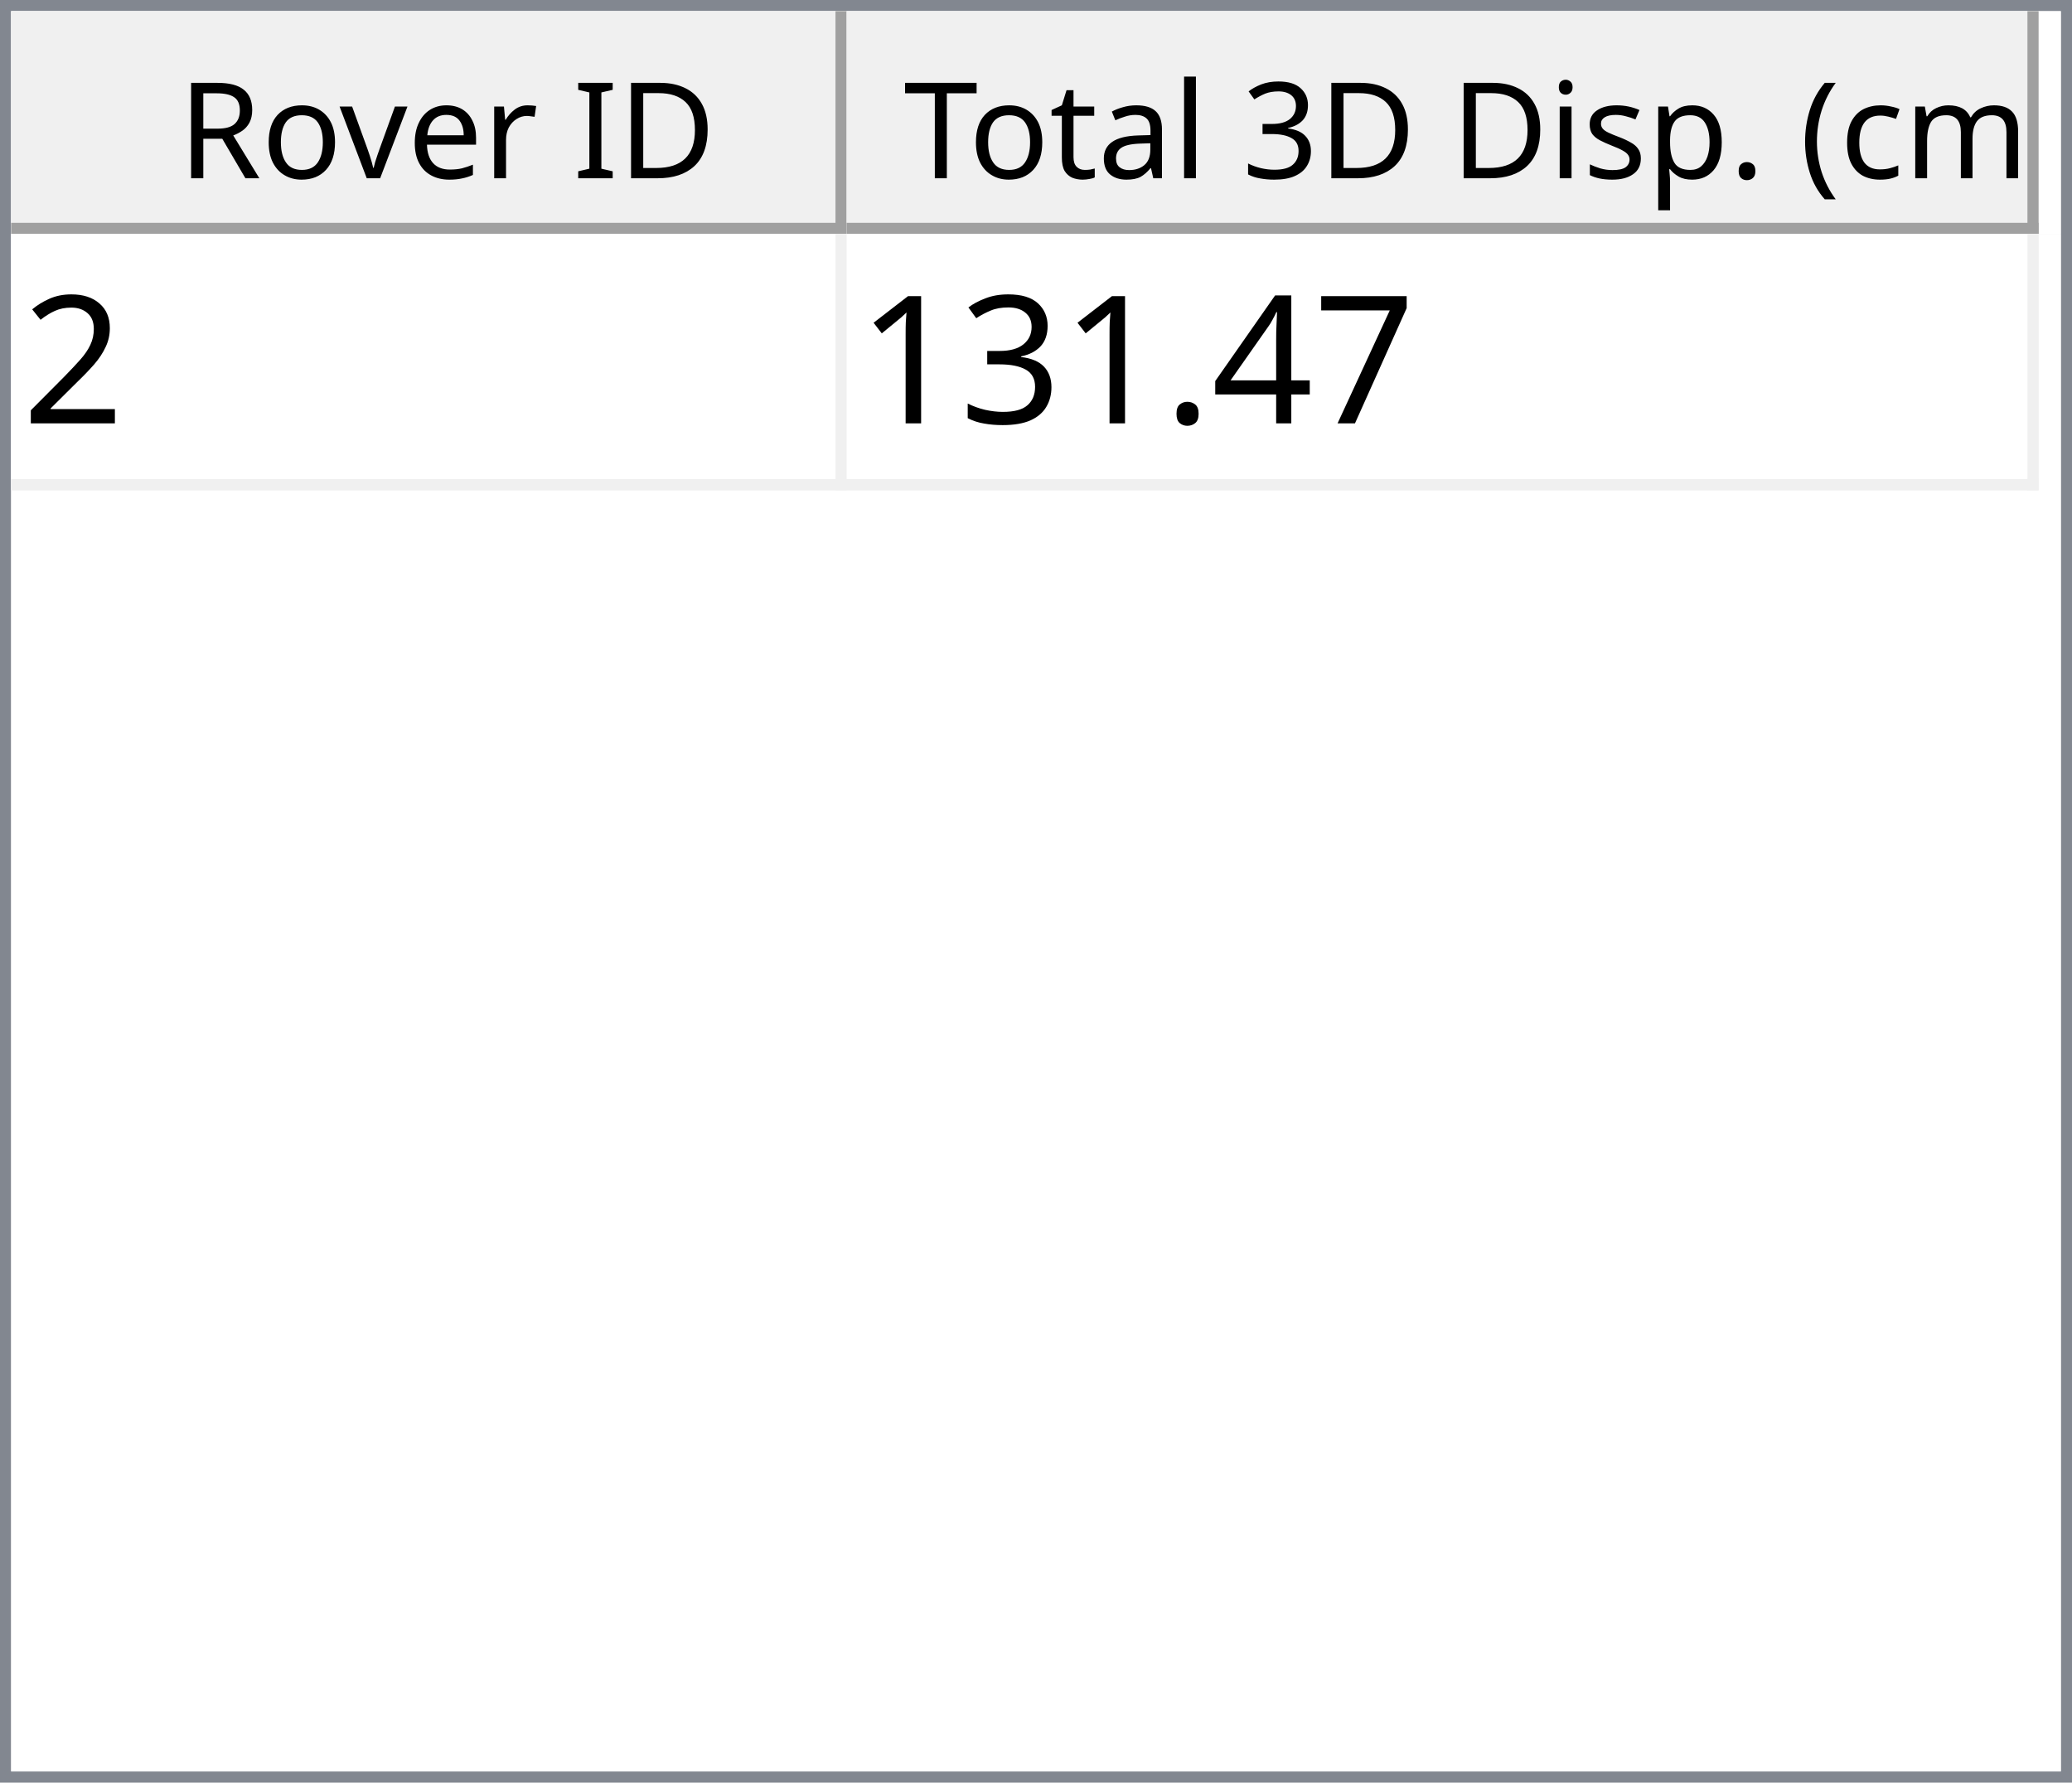
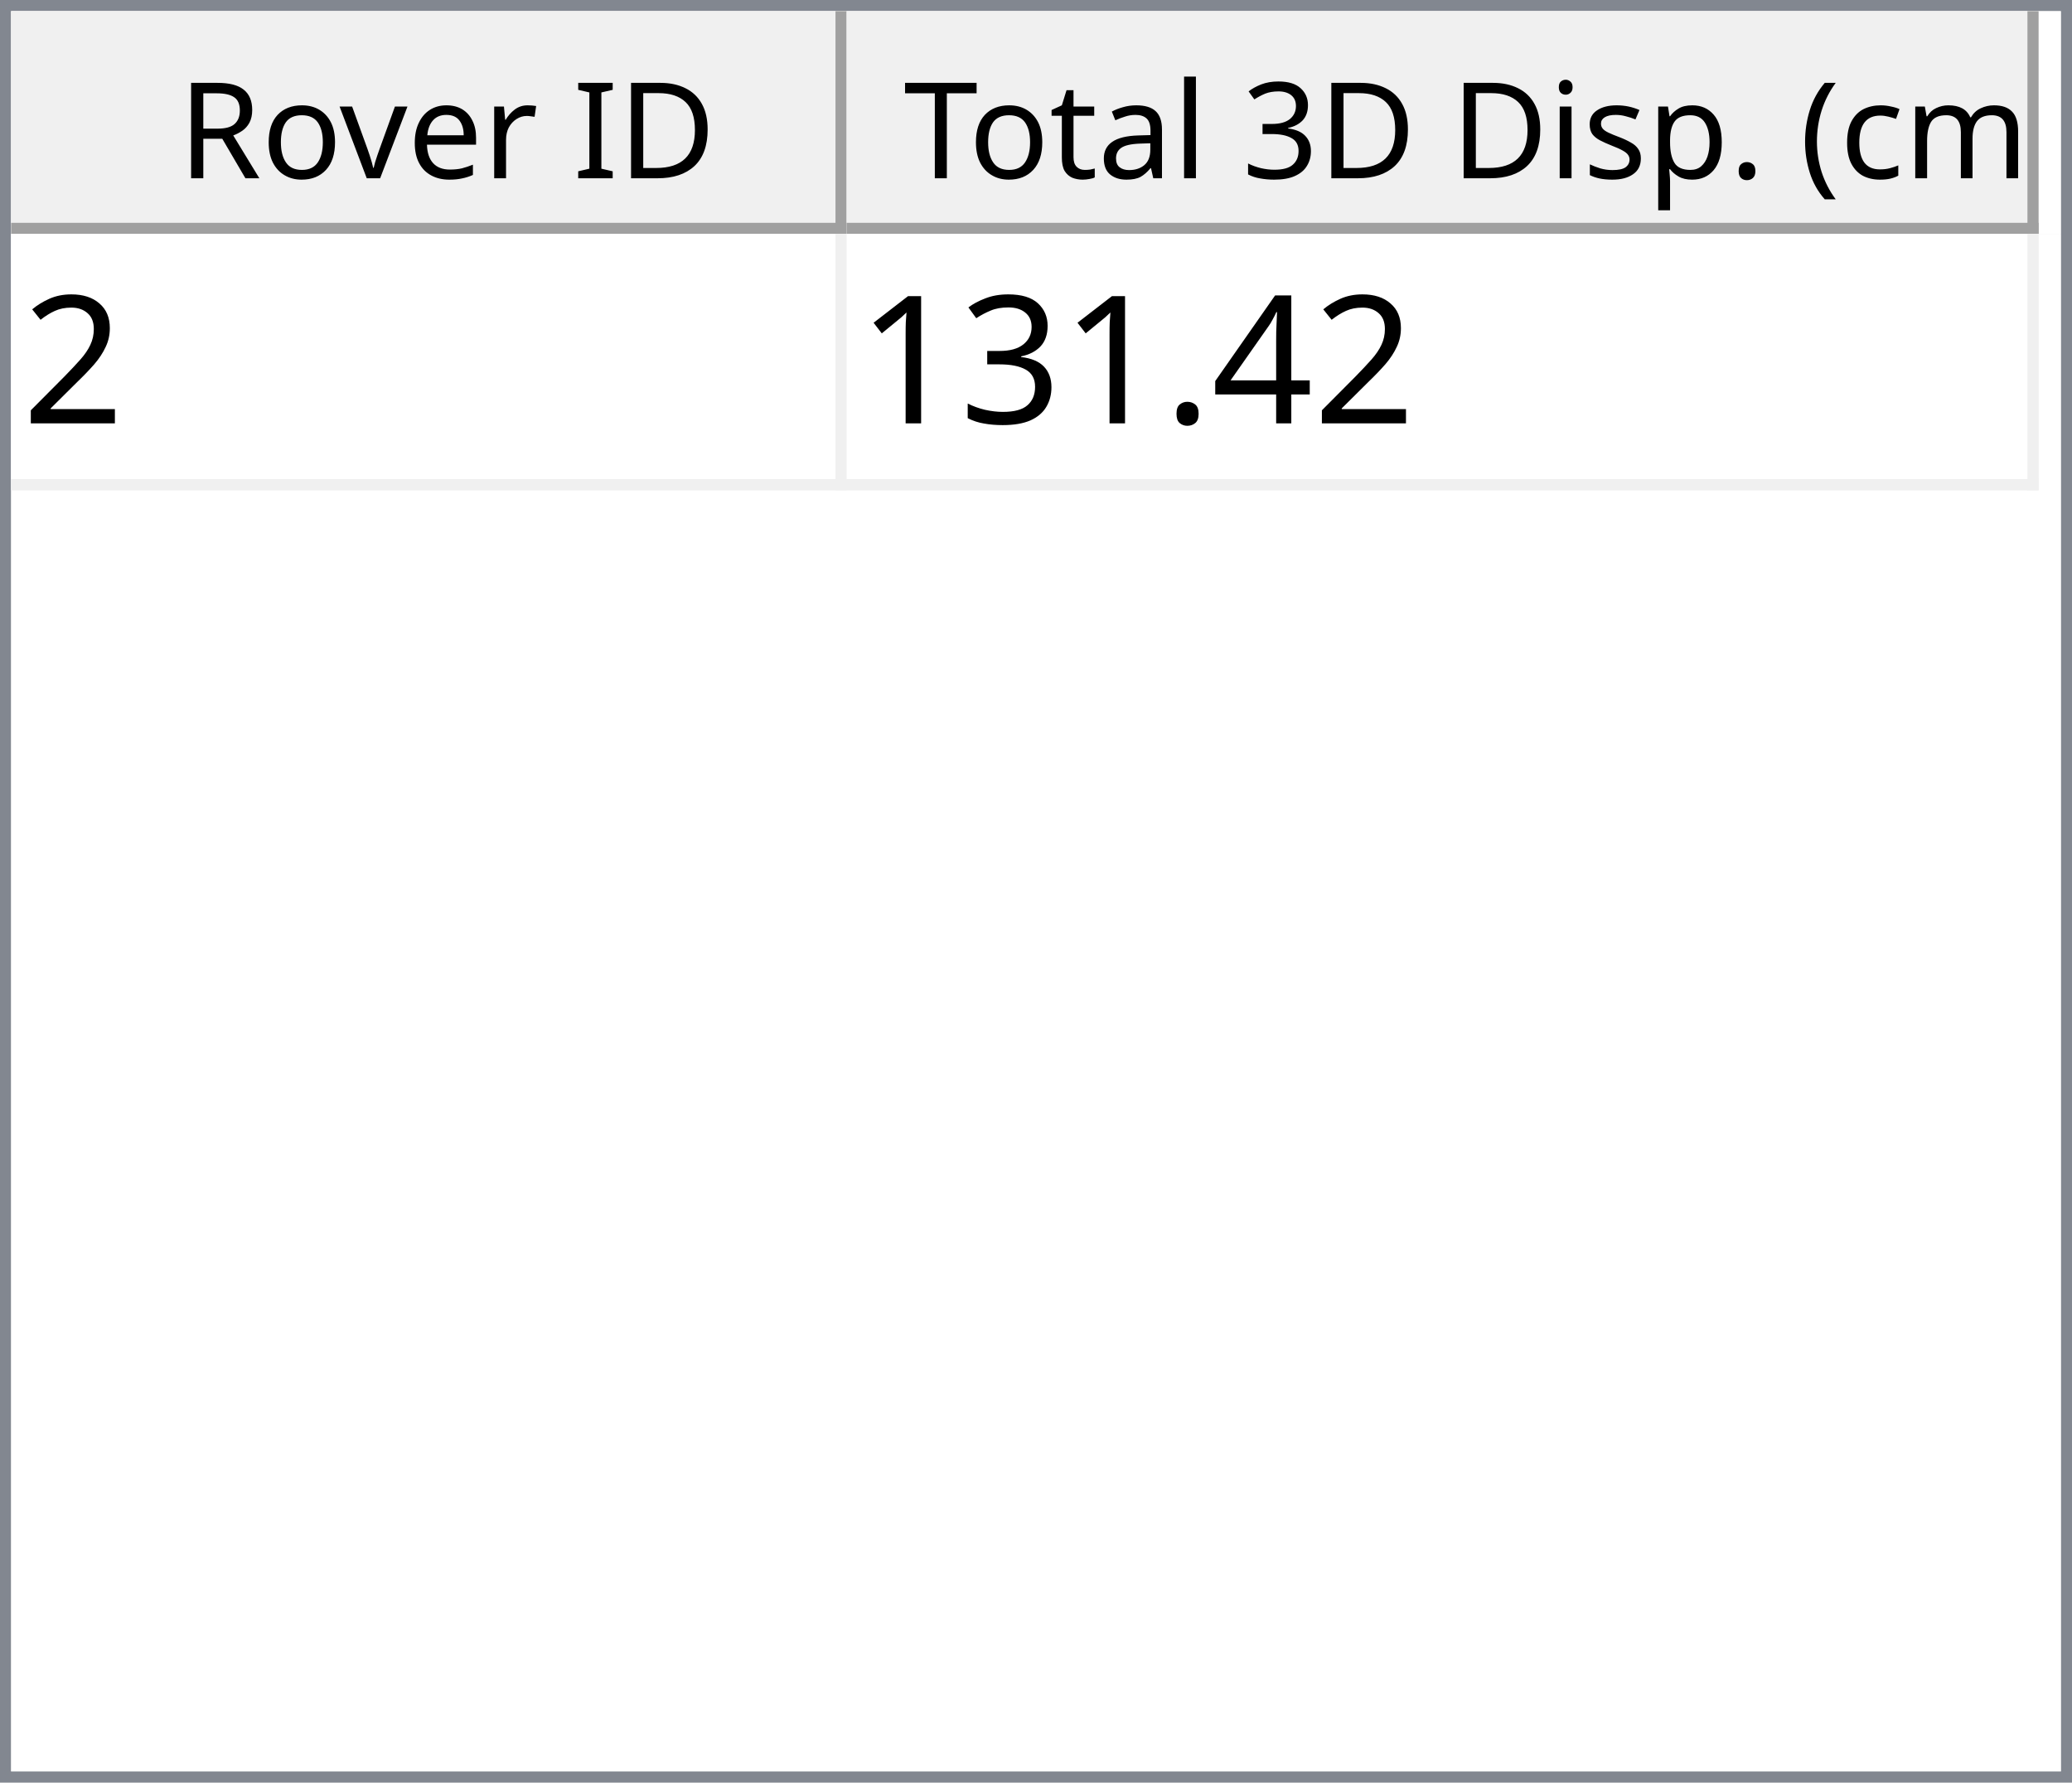
<svg xmlns="http://www.w3.org/2000/svg" style="fill-opacity:1; color-rendering:auto; color-interpolation:auto; text-rendering:auto; stroke:black; stroke-linecap:square; stroke-miterlimit:10; shape-rendering:auto; stroke-opacity:1; fill:black; stroke-dasharray:none; font-weight:normal; stroke-width:1; font-family:'Dialog'; font-style:normal; stroke-linejoin:miter; font-size:12px; stroke-dashoffset:0; image-rendering:auto;" width="186" height="160">
  <defs id="genericDefs" />
  <g>
    <defs id="defs1">
      <clipPath clipPathUnits="userSpaceOnUse" id="clipPath1">
        <path d="M0 0 L186 0 L186 160 L0 160 L0 0 Z" />
      </clipPath>
      <clipPath clipPathUnits="userSpaceOnUse" id="clipPath2">
        <path d="M0 0 L0 160 L186 160 L186 0 Z" />
      </clipPath>
      <clipPath clipPathUnits="userSpaceOnUse" id="clipPath3">
        <path d="M0 0 L0 20 L184 20 L184 0 Z" />
      </clipPath>
      <clipPath clipPathUnits="userSpaceOnUse" id="clipPath4">
        <path d="M0 0 L0 20 L75 20 L75 0 Z" />
      </clipPath>
      <clipPath clipPathUnits="userSpaceOnUse" id="clipPath5">
        <path d="M1 1 L1 19 L74 19 L74 1 Z" />
      </clipPath>
      <clipPath clipPathUnits="userSpaceOnUse" id="clipPath6">
        <path d="M0 0 L0 18 L73 18 L73 0 Z" />
      </clipPath>
      <clipPath clipPathUnits="userSpaceOnUse" id="clipPath7">
        <path d="M-0.5 -0.5 L-0.5 19.5 L74.5 19.5 L74.5 -0.5 Z" />
      </clipPath>
      <clipPath clipPathUnits="userSpaceOnUse" id="clipPath8">
        <path d="M0 0 L0 20 L107 20 L107 0 Z" />
      </clipPath>
      <clipPath clipPathUnits="userSpaceOnUse" id="clipPath9">
        <path d="M1 1 L1 19 L106 19 L106 1 Z" />
      </clipPath>
      <clipPath clipPathUnits="userSpaceOnUse" id="clipPath10">
        <path d="M0 0 L0 18 L105 18 L105 0 Z" />
      </clipPath>
      <clipPath clipPathUnits="userSpaceOnUse" id="clipPath11">
        <path d="M-0.5 -0.5 L-0.5 19.5 L106.5 19.5 L106.5 -0.5 Z" />
      </clipPath>
      <clipPath clipPathUnits="userSpaceOnUse" id="clipPath12">
        <path d="M0 0 L0 138 L184 138 L184 0 Z" />
      </clipPath>
      <clipPath clipPathUnits="userSpaceOnUse" id="clipPath13">
        <path d="M0 0 L0 23 L182 23 L182 0 Z" />
      </clipPath>
      <clipPath clipPathUnits="userSpaceOnUse" id="clipPath14">
        <path d="M-0.5 -0.5 L-0.5 22.5 L181.5 22.5 L181.5 -0.5 Z" />
      </clipPath>
      <clipPath clipPathUnits="userSpaceOnUse" id="clipPath15">
        <path d="M0 0 L0 22 L74 22 L74 0 Z" />
      </clipPath>
      <clipPath clipPathUnits="userSpaceOnUse" id="clipPath16">
        <path d="M0 0 L0 22 L106 22 L106 0 Z" />
      </clipPath>
      <font horiz-adv-x="64.551" id="font1">
        <font-face ascent="107.91" descent="25.098" units-per-em="100" style="font-style:normal; font-family:Segoe UI; font-weight:normal;" />
        <missing-glyph horiz-adv-x="64.551" d="M8.109 0 L8.109 68.266 L56.453 68.266 L56.453 0 L8.109 0 ZM15.328 7.234 L49.219 7.234 L49.219 61.031 L15.328 61.031 L15.328 7.234 Z" />
        <glyph unicode="D" horiz-adv-x="70.117" d="M9.188 0 L9.188 70.016 L28.516 70.016 Q65.531 70.016 65.531 35.891 Q65.531 19.672 55.25 9.836 Q44.969 0 27.734 0 L9.188 0 ZM17.391 62.594 L17.391 7.422 L27.828 7.422 Q41.609 7.422 49.273 14.797 Q56.938 22.172 56.938 35.688 Q56.938 62.594 28.328 62.594 L17.391 62.594 Z" />
        <glyph unicode="I" horiz-adv-x="26.611" d="M17.391 0 L9.188 0 L9.188 70.016 L17.391 70.016 L17.391 0 Z" />
        <glyph unicode=" " horiz-adv-x="27.393" d="" />
        <glyph unicode="r" horiz-adv-x="34.766" d="M34.188 41.891 Q32.078 43.5 28.125 43.5 Q23 43.5 19.555 38.672 Q16.109 33.844 16.109 25.484 L16.109 0 L8.109 0 L8.109 50 L16.109 50 L16.109 39.703 L16.312 39.703 Q18.016 44.969 21.531 47.922 Q25.047 50.875 29.391 50.875 Q32.516 50.875 34.188 50.203 L34.188 41.891 Z" />
        <glyph unicode="e" horiz-adv-x="52.295" d="M48.297 23 L12.984 23 Q13.188 14.656 17.484 10.109 Q21.781 5.562 29.297 5.562 Q37.75 5.562 44.828 11.141 L44.828 3.609 Q38.234 -1.172 27.391 -1.172 Q16.797 -1.172 10.742 5.641 Q4.688 12.453 4.688 24.812 Q4.688 36.469 11.305 43.82 Q17.922 51.172 27.734 51.172 Q37.547 51.172 42.922 44.828 Q48.297 38.484 48.297 27.203 L48.297 23 ZM40.094 29.781 Q40.047 36.719 36.75 40.578 Q33.453 44.438 27.594 44.438 Q21.922 44.438 17.969 40.383 Q14.016 36.328 13.094 29.781 L40.094 29.781 Z" />
        <glyph unicode="v" horiz-adv-x="47.9" d="M47.406 50 L27.484 0 L19.625 0 L0.688 50 L9.469 50 L22.172 13.672 Q23.578 9.672 23.922 6.688 L24.125 6.688 Q24.609 10.453 25.688 13.484 L38.969 50 L47.406 50 Z" />
        <glyph unicode="o" horiz-adv-x="58.594" d="M29 -1.172 Q17.922 -1.172 11.305 5.836 Q4.688 12.844 4.688 24.422 Q4.688 37.016 11.57 44.094 Q18.453 51.172 30.172 51.172 Q41.359 51.172 47.633 44.289 Q53.906 37.406 53.906 25.203 Q53.906 13.234 47.141 6.031 Q40.375 -1.172 29 -1.172 ZM29.594 44.438 Q21.875 44.438 17.383 39.188 Q12.891 33.938 12.891 24.703 Q12.891 15.828 17.43 10.695 Q21.969 5.562 29.594 5.562 Q37.359 5.562 41.531 10.594 Q45.703 15.625 45.703 24.906 Q45.703 34.281 41.531 39.359 Q37.359 44.438 29.594 44.438 Z" />
        <glyph unicode="R" horiz-adv-x="59.814" d="M59.375 0 L49.609 0 L37.891 19.625 Q36.281 22.359 34.766 24.289 Q33.25 26.219 31.664 27.438 Q30.078 28.656 28.25 29.219 Q26.422 29.781 24.125 29.781 L17.391 29.781 L17.391 0 L9.188 0 L9.188 70.016 L30.078 70.016 Q34.672 70.016 38.555 68.867 Q42.438 67.719 45.289 65.375 Q48.141 63.031 49.758 59.547 Q51.375 56.062 51.375 51.375 Q51.375 47.703 50.273 44.656 Q49.172 41.609 47.148 39.211 Q45.125 36.812 42.266 35.133 Q39.406 33.453 35.844 32.516 L35.844 32.328 Q37.594 31.547 38.891 30.547 Q40.188 29.547 41.359 28.18 Q42.531 26.812 43.68 25.078 Q44.828 23.344 46.234 21.047 L59.375 0 ZM17.391 62.594 L17.391 37.203 L28.516 37.203 Q31.594 37.203 34.203 38.133 Q36.812 39.062 38.719 40.797 Q40.625 42.531 41.703 45.047 Q42.781 47.562 42.781 50.688 Q42.781 56.297 39.141 59.445 Q35.5 62.594 28.609 62.594 L17.391 62.594 Z" />
        <glyph unicode=")" horiz-adv-x="30.176" d="M8.297 -15.922 L1.172 -15.922 Q16.406 2.344 16.406 26.812 Q16.406 51.469 1.078 70.016 L8.297 70.016 Q23.531 52.156 23.531 26.703 Q23.531 1.375 8.297 -15.922 Z" />
        <glyph unicode="m" horiz-adv-x="86.133" d="M79.109 0 L71.094 0 L71.094 28.719 Q71.094 37.016 68.531 40.727 Q65.969 44.438 59.906 44.438 Q54.781 44.438 51.195 39.75 Q47.609 35.062 47.609 28.516 L47.609 0 L39.594 0 L39.594 29.688 Q39.594 44.438 28.219 44.438 Q22.953 44.438 19.531 40.016 Q16.109 35.594 16.109 28.516 L16.109 0 L8.109 0 L8.109 50 L16.109 50 L16.109 42.094 L16.312 42.094 Q21.625 51.172 31.844 51.172 Q36.969 51.172 40.773 48.312 Q44.578 45.453 46 40.828 Q51.562 51.172 62.594 51.172 Q79.109 51.172 79.109 30.812 L79.109 0 Z" />
        <glyph unicode="c" horiz-adv-x="46.191" d="M42.188 2.297 Q36.422 -1.172 28.516 -1.172 Q17.828 -1.172 11.258 5.789 Q4.688 12.75 4.688 23.828 Q4.688 36.188 11.766 43.68 Q18.844 51.172 30.672 51.172 Q37.25 51.172 42.281 48.734 L42.281 40.531 Q36.719 44.438 30.375 44.438 Q22.703 44.438 17.797 38.945 Q12.891 33.453 12.891 24.516 Q12.891 15.719 17.508 10.641 Q22.125 5.562 29.891 5.562 Q36.422 5.562 42.188 9.906 L42.188 2.297 Z" />
        <glyph unicode="(" horiz-adv-x="30.176" d="M29.109 -15.922 L21.969 -15.922 Q6.844 1.375 6.844 26.703 Q6.844 52.156 21.969 70.016 L29.203 70.016 Q13.875 51.469 13.875 26.812 Q13.875 2.344 29.109 -15.922 Z" />
        <glyph unicode="." horiz-adv-x="21.68" d="M10.891 -1.078 Q8.641 -1.078 7.055 0.539 Q5.469 2.156 5.469 4.391 Q5.469 6.641 7.055 8.273 Q8.641 9.906 10.891 9.906 Q13.188 9.906 14.797 8.273 Q16.406 6.641 16.406 4.391 Q16.406 2.156 14.797 0.539 Q13.188 -1.078 10.891 -1.078 Z" />
        <glyph unicode="p" horiz-adv-x="58.789" d="M16.312 7.234 L16.109 7.234 L16.109 -23 L8.109 -23 L8.109 50 L16.109 50 L16.109 41.219 L16.312 41.219 Q22.219 51.172 33.594 51.172 Q43.266 51.172 48.688 44.461 Q54.109 37.75 54.109 26.469 Q54.109 13.922 48 6.375 Q41.891 -1.172 31.297 -1.172 Q21.578 -1.172 16.312 7.234 ZM16.109 27.391 L16.109 20.406 Q16.109 14.203 20.141 9.883 Q24.172 5.562 30.375 5.562 Q37.641 5.562 41.773 11.133 Q45.906 16.703 45.906 26.609 Q45.906 34.969 42.047 39.703 Q38.188 44.438 31.594 44.438 Q24.609 44.438 20.359 39.578 Q16.109 34.719 16.109 27.391 Z" />
        <glyph unicode="s" horiz-adv-x="42.432" d="M5.078 1.812 L5.078 10.406 Q11.625 5.562 19.484 5.562 Q30.031 5.562 30.031 12.594 Q30.031 14.594 29.125 15.992 Q28.219 17.391 26.68 18.461 Q25.141 19.531 23.07 20.383 Q21 21.234 18.609 22.172 Q15.281 23.484 12.766 24.828 Q10.25 26.172 8.57 27.859 Q6.891 29.547 6.031 31.695 Q5.172 33.844 5.172 36.719 Q5.172 40.234 6.789 42.945 Q8.406 45.656 11.086 47.484 Q13.766 49.312 17.211 50.242 Q20.656 51.172 24.312 51.172 Q30.812 51.172 35.938 48.922 L35.938 40.828 Q30.422 44.438 23.25 44.438 Q21 44.438 19.195 43.922 Q17.391 43.406 16.094 42.477 Q14.797 41.547 14.086 40.258 Q13.375 38.969 13.375 37.406 Q13.375 35.453 14.086 34.133 Q14.797 32.812 16.164 31.789 Q17.531 30.766 19.484 29.938 Q21.438 29.109 23.922 28.125 Q27.25 26.859 29.883 25.516 Q32.516 24.172 34.375 22.484 Q36.234 20.797 37.234 18.602 Q38.234 16.406 38.234 13.375 Q38.234 9.672 36.602 6.938 Q34.969 4.203 32.234 2.398 Q29.5 0.594 25.93 -0.289 Q22.359 -1.172 18.453 -1.172 Q10.75 -1.172 5.078 1.812 Z" />
        <glyph unicode="i" horiz-adv-x="24.219" d="M12.203 62.703 Q10.062 62.703 8.547 64.164 Q7.031 65.625 7.031 67.875 Q7.031 70.125 8.547 71.609 Q10.062 73.094 12.203 73.094 Q14.406 73.094 15.945 71.609 Q17.484 70.125 17.484 67.875 Q17.484 65.719 15.945 64.211 Q14.406 62.703 12.203 62.703 ZM16.109 0 L8.109 0 L8.109 50 L16.109 50 L16.109 0 Z" />
        <glyph unicode="3" horiz-adv-x="53.906" d="M46.531 19.828 Q46.531 15.094 44.75 11.211 Q42.969 7.328 39.719 4.57 Q36.469 1.812 31.93 0.297 Q27.391 -1.219 21.922 -1.219 Q11.922 -1.219 6 2.594 L6 11.188 Q13.094 5.609 22.219 5.609 Q25.875 5.609 28.828 6.539 Q31.781 7.469 33.906 9.227 Q36.031 10.984 37.18 13.477 Q38.328 15.969 38.328 19.094 Q38.328 32.812 18.797 32.812 L12.984 32.812 L12.984 39.594 L18.5 39.594 Q35.797 39.594 35.797 52.484 Q35.797 64.406 22.609 64.406 Q15.188 64.406 8.688 59.422 L8.688 67.188 Q15.375 71.188 24.609 71.188 Q29 71.188 32.57 69.969 Q36.141 68.75 38.68 66.555 Q41.219 64.359 42.609 61.281 Q44 58.203 44 54.5 Q44 40.672 30.031 36.719 L30.031 36.531 Q33.594 36.141 36.625 34.797 Q39.656 33.453 41.852 31.305 Q44.047 29.156 45.289 26.25 Q46.531 23.344 46.531 19.828 Z" />
        <glyph unicode="l" horiz-adv-x="24.219" d="M16.109 0 L8.109 0 L8.109 74.031 L16.109 74.031 L16.109 0 Z" />
        <glyph unicode="a" horiz-adv-x="50.879" d="M43.891 0 L35.891 0 L35.891 7.812 L35.688 7.812 Q30.469 -1.172 20.312 -1.172 Q12.844 -1.172 8.617 2.781 Q4.391 6.734 4.391 13.281 Q4.391 27.297 20.906 29.594 L35.891 31.688 Q35.891 44.438 25.594 44.438 Q16.547 44.438 9.281 38.281 L9.281 46.484 Q16.656 51.172 26.266 51.172 Q43.891 51.172 43.891 32.516 L43.891 0 ZM35.891 25.297 L23.828 23.641 Q18.266 22.859 15.43 20.875 Q12.594 18.891 12.594 13.875 Q12.594 10.203 15.211 7.883 Q17.828 5.562 22.172 5.562 Q28.125 5.562 32.008 9.742 Q35.891 13.922 35.891 20.312 L35.891 25.297 Z" />
        <glyph unicode="t" horiz-adv-x="33.887" d="M31.297 0.484 Q28.469 -1.078 23.828 -1.078 Q10.688 -1.078 10.688 13.578 L10.688 43.172 L2.094 43.172 L2.094 50 L10.688 50 L10.688 62.203 L18.703 64.797 L18.703 50 L31.297 50 L31.297 43.172 L18.703 43.172 L18.703 14.984 Q18.703 9.969 20.414 7.82 Q22.125 5.672 26.078 5.672 Q29.109 5.672 31.297 7.328 L31.297 0.484 Z" />
        <glyph unicode="T" horiz-adv-x="52.393" d="M50.594 62.594 L30.375 62.594 L30.375 0 L22.172 0 L22.172 62.594 L2 62.594 L2 70.016 L50.594 70.016 L50.594 62.594 Z" />
      </font>
      <font horiz-adv-x="75.0" id="font2">
        <font-face ascent="100.537" descent="21.973" units-per-em="100" style="font-style:normal; font-family:sans-serif; font-weight:normal;" />
        <missing-glyph horiz-adv-x="75.0" d="M12.5 0 L12.5 62.5 L62.5 62.5 L62.5 0 L12.5 0 ZM14.062 1.562 L60.938 1.562 L60.938 60.938 L14.062 60.938 L14.062 1.562 Z" />
        <glyph unicode="2" horiz-adv-x="55.615" d="M50.344 8.453 L50.344 0 L3.031 0 Q2.938 3.172 4.047 6.109 Q5.859 10.938 9.836 15.625 Q13.812 20.312 21.344 26.469 Q33.016 36.031 37.117 41.625 Q41.219 47.219 41.219 52.203 Q41.219 57.422 37.477 61.008 Q33.734 64.594 27.734 64.594 Q21.391 64.594 17.578 60.789 Q13.766 56.984 13.719 50.25 L4.688 51.172 Q5.609 61.281 11.664 66.578 Q17.719 71.875 27.938 71.875 Q38.234 71.875 44.242 66.164 Q50.25 60.453 50.25 52 Q50.25 47.703 48.492 43.555 Q46.734 39.406 42.656 34.812 Q38.578 30.219 29.109 22.219 Q21.188 15.578 18.945 13.211 Q16.703 10.844 15.234 8.453 L50.344 8.453 Z" />
-         <glyph unicode="7" horiz-adv-x="55.615" d="M4.734 62.203 L4.734 70.656 L51.078 70.656 L51.078 63.812 Q44.234 56.547 37.523 44.484 Q30.812 32.422 27.156 19.672 Q24.516 10.688 23.781 0 L14.75 0 Q14.891 8.453 18.062 20.414 Q21.234 32.375 27.172 43.484 Q33.109 54.594 39.797 62.203 L4.734 62.203 Z" />
        <glyph unicode="4" horiz-adv-x="55.615" d="M32.328 0 L32.328 17.141 L1.266 17.141 L1.266 25.203 L33.938 71.578 L41.109 71.578 L41.109 25.203 L50.781 25.203 L50.781 17.141 L41.109 17.141 L41.109 0 L32.328 0 ZM32.328 25.203 L32.328 57.469 L9.906 25.203 L32.328 25.203 Z" />
        <glyph unicode="." horiz-adv-x="27.783" d="M9.078 0 L9.078 10.016 L19.094 10.016 L19.094 0 L9.078 0 Z" />
        <glyph unicode="3" horiz-adv-x="55.615" d="M4.203 18.891 L12.984 20.062 Q14.5 12.594 18.141 9.297 Q21.781 6 27 6 Q33.203 6 37.477 10.297 Q41.75 14.594 41.75 20.953 Q41.75 27 37.797 30.93 Q33.844 34.859 27.734 34.859 Q25.25 34.859 21.531 33.891 L22.516 41.609 Q23.391 41.5 23.922 41.5 Q29.547 41.5 34.039 44.43 Q38.531 47.359 38.531 53.469 Q38.531 58.297 35.258 61.477 Q31.984 64.656 26.812 64.656 Q21.688 64.656 18.266 61.43 Q14.844 58.203 13.875 51.766 L5.078 53.328 Q6.688 62.156 12.398 67.016 Q18.109 71.875 26.609 71.875 Q32.469 71.875 37.398 69.359 Q42.328 66.844 44.945 62.5 Q47.562 58.156 47.562 53.266 Q47.562 48.641 45.07 44.828 Q42.578 41.016 37.703 38.766 Q44.047 37.312 47.562 32.695 Q51.078 28.078 51.078 21.141 Q51.078 11.766 44.242 5.25 Q37.406 -1.266 26.953 -1.266 Q17.531 -1.266 11.305 4.352 Q5.078 9.969 4.203 18.891 Z" />
        <glyph unicode="1" horiz-adv-x="55.615" d="M37.25 0 L28.469 0 L28.469 56 Q25.297 52.984 20.141 49.953 Q14.984 46.922 10.891 45.406 L10.891 53.906 Q18.266 57.375 23.781 62.305 Q29.297 67.234 31.594 71.875 L37.25 71.875 L37.25 0 Z" />
      </font>
    </defs>
    <g style="fill:white; stroke:white;">
      <rect x="0" y="0" width="186" style="clip-path:url(#clipPath1); stroke:none;" height="160" />
    </g>
    <g style="fill:white; text-rendering:optimizeSpeed; color-rendering:optimizeSpeed; image-rendering:optimizeSpeed; shape-rendering:crispEdges; stroke:white; color-interpolation:sRGB;">
      <rect x="0" width="186" height="160" y="0" style="stroke:none;" />
      <path style="stroke:none;" d="M0 160 L186 160 L186 0 L0 0 Z" />
    </g>
    <g style="fill:rgb(240,240,240); font-family:'Segoe UI'; stroke:rgb(240,240,240);">
      <rect x="0" y="0" width="186" style="clip-path:url(#clipPath2); stroke:none;" height="160" />
    </g>
    <g style="fill:rgb(130,135,144); font-family:'Segoe UI'; stroke:rgb(130,135,144);">
      <path d="M0 0 L186 0 L186 160 L0 160 L0 0 ZM1 1 L185 1 L185 159 L1 159 L1 1 Z" style="fill-rule:evenodd; clip-path:url(#clipPath2); stroke:none;" />
    </g>
    <g style="fill:white; font-family:'Segoe UI'; stroke:white;" transform="translate(1,1)">
      <rect x="0" y="0" width="184" style="clip-path:url(#clipPath3); stroke:none;" height="20" />
    </g>
    <g style="fill:rgb(240,240,240); font-family:'Segoe UI'; stroke:rgb(240,240,240);" transform="translate(1,1)">
      <rect x="0" y="0" width="75" style="clip-path:url(#clipPath4); stroke:none;" height="20" />
    </g>
    <g style="font-family:'Segoe UI';" transform="translate(2,2)">
      <text x="14" xml:space="preserve" y="14" style="clip-path:url(#clipPath6); stroke:none;">Rover ID</text>
    </g>
    <g style="fill:rgb(160,160,160); font-family:'Segoe UI'; stroke:rgb(160,160,160); stroke-linejoin:bevel;" transform="translate(1.5,1.5)">
      <line x1="74" x2="74" y1="0" style="fill:none; clip-path:url(#clipPath7);" y2="19" />
    </g>
    <g style="fill:rgb(160,160,160); font-family:'Segoe UI'; stroke:rgb(160,160,160); stroke-linejoin:bevel;" transform="matrix(1,0,0,1,1,1) translate(0.5,0.5)">
      <line x1="0" x2="74" y1="19" style="fill:none; clip-path:url(#clipPath7);" y2="19" />
    </g>
    <g style="fill:rgb(240,240,240); font-family:'Segoe UI'; stroke:rgb(240,240,240);" transform="translate(76,1)">
      <rect x="0" y="0" width="107" style="clip-path:url(#clipPath8); stroke:none;" height="20" />
    </g>
    <g style="font-family:'Segoe UI';" transform="translate(77,2)">
      <text x="1" xml:space="preserve" y="14" style="clip-path:url(#clipPath10); stroke:none;"> Total 3D Disp. (cm)</text>
    </g>
    <g style="fill:rgb(160,160,160); font-family:'Segoe UI'; stroke:rgb(160,160,160); stroke-linejoin:bevel;" transform="translate(76.5,1.5)">
      <line x1="106" x2="106" y1="0" style="fill:none; clip-path:url(#clipPath11);" y2="19" />
    </g>
    <g style="fill:rgb(160,160,160); font-family:'Segoe UI'; stroke:rgb(160,160,160); stroke-linejoin:bevel;" transform="matrix(1,0,0,1,76,1) translate(0.5,0.5)">
      <line x1="0" x2="106" y1="19" style="fill:none; clip-path:url(#clipPath11);" y2="19" />
    </g>
    <g style="fill:white; font-family:'Segoe UI'; stroke:white;" transform="translate(1,21)">
      <rect x="0" y="0" width="184" style="clip-path:url(#clipPath12); stroke:none;" height="138" />
    </g>
    <g style="fill:rgb(240,240,240); font-size:16px; font-family:sans-serif; stroke:rgb(240,240,240);" transform="translate(1,21)">
      <rect x="0" y="0" width="182" style="clip-path:url(#clipPath13); stroke:none;" height="23" />
      <line transform="translate(0.5,0.5)" x1="0" x2="181" y1="22" style="clip-path:url(#clipPath14); fill:none; stroke-linejoin:bevel;" y2="22" />
    </g>
    <g transform="matrix(1,0,0,1,1,21) translate(0.5,0.5)" style="fill:rgb(240,240,240); font-size:16px; font-family:sans-serif; stroke:rgb(240,240,240); stroke-linejoin:bevel;">
      <line x1="74" x2="74" y1="0" style="fill:none; clip-path:url(#clipPath14);" y2="22" />
    </g>
    <g transform="matrix(1,0,0,1,1,21) translate(0.5,0.5)" style="fill:rgb(240,240,240); font-size:16px; font-family:sans-serif; stroke:rgb(240,240,240); stroke-linejoin:bevel;">
      <line x1="181" x2="181" y1="0" style="fill:none; clip-path:url(#clipPath14);" y2="22" />
    </g>
    <g style="fill:white; font-size:16px; font-family:sans-serif; stroke:white;" transform="matrix(1,0,0,1,1,21)">
      <rect x="0" y="0" width="74" style="clip-path:url(#clipPath15); stroke:none;" height="22" />
      <text x="1" y="17" style="fill:black; clip-path:url(#clipPath15); stroke:none;" xml:space="preserve">2</text>
    </g>
    <g style="fill:white; font-size:16px; font-family:sans-serif; stroke:white;" transform="matrix(1,0,0,1,1,21) translate(75,0)">
      <rect x="0" y="0" width="106" style="clip-path:url(#clipPath16); stroke:none;" height="22" />
-       <text x="1" y="17" style="fill:black; clip-path:url(#clipPath16); stroke:none;" xml:space="preserve">131.47</text>
+       <text x="1" y="17" style="fill:black; clip-path:url(#clipPath16); stroke:none;" xml:space="preserve">131.42</text>
    </g>
  </g>
</svg>
